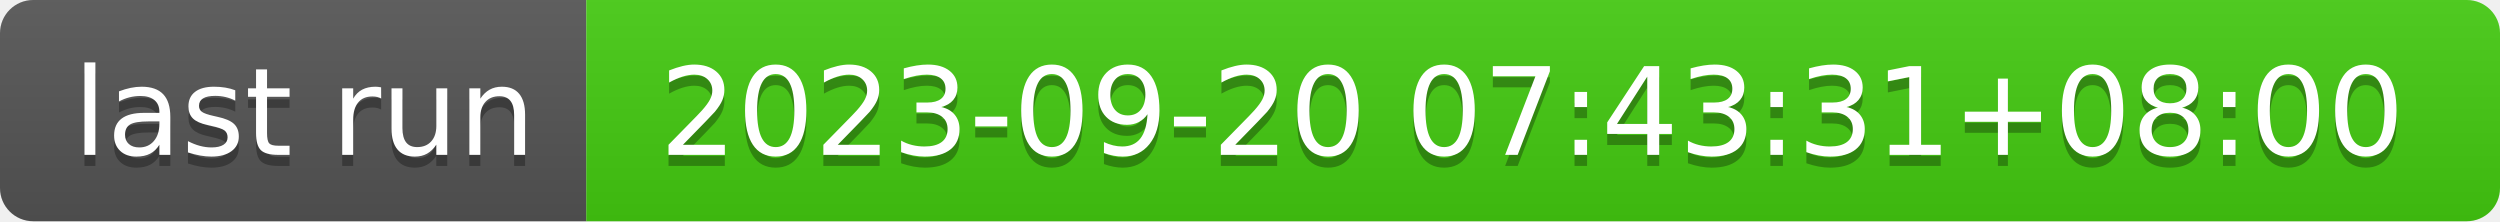
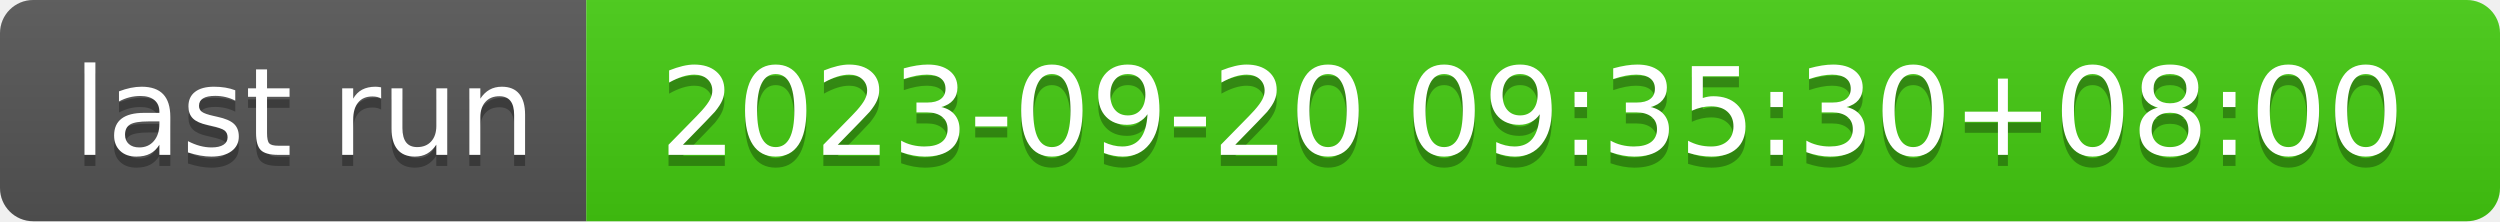
- <svg xmlns="http://www.w3.org/2000/svg" width="226" height="20" role="img" aria-label="last run: 2023-09-20 07:43:31+08:00">
+ <svg xmlns="http://www.w3.org/2000/svg" width="226" height="20" role="img" aria-label="last run: 2023-09-20 09:35:30+08:00">
  <linearGradient id="s" x2="0" y2="100%">
    <stop offset="0" stop-color="#bbb" stop-opacity=".1" />
    <stop offset="1" stop-opacity=".1" />
  </linearGradient>
  <clipPath id="r">
    <rect width="226" height="20" rx="3" fill="#fff" />
  </clipPath>
  <g clip-path="url(#r)">
    <rect width="53" height="20" fill="#555" />
    <rect x="53" width="173" height="20" fill="#4c1" />
    <rect width="226" height="20" fill="url(#s)" />
  </g>
  <g fill="#fff" text-anchor="middle" font-family="Verdana,Geneva,DejaVu Sans,sans-serif" text-rendering="geometricPrecision" font-size="110">
    <text aria-hidden="true" x="275" y="150" fill="#010101" fill-opacity=".3" transform="scale(.1)" textLength="430">last run</text>
    <text x="275" y="140" transform="scale(.1)" fill="#fff" textLength="430">last run</text>
-     <text aria-hidden="true" x="1385" y="150" fill="#010101" fill-opacity=".3" transform="scale(.1)" textLength="1630">2023-09-20 07:43:31+08:00</text>
-     <text x="1385" y="140" transform="scale(.1)" fill="#fff" textLength="1630">2023-09-20 07:43:31+08:00</text>
+     <text aria-hidden="true" x="1385" y="150" fill="#010101" fill-opacity=".3" transform="scale(.1)" textLength="1630">2023-09-20 09:35:30+08:00</text>
+     <text x="1385" y="140" transform="scale(.1)" fill="#fff" textLength="1630">2023-09-20 09:35:30+08:00</text>
  </g>
</svg>
